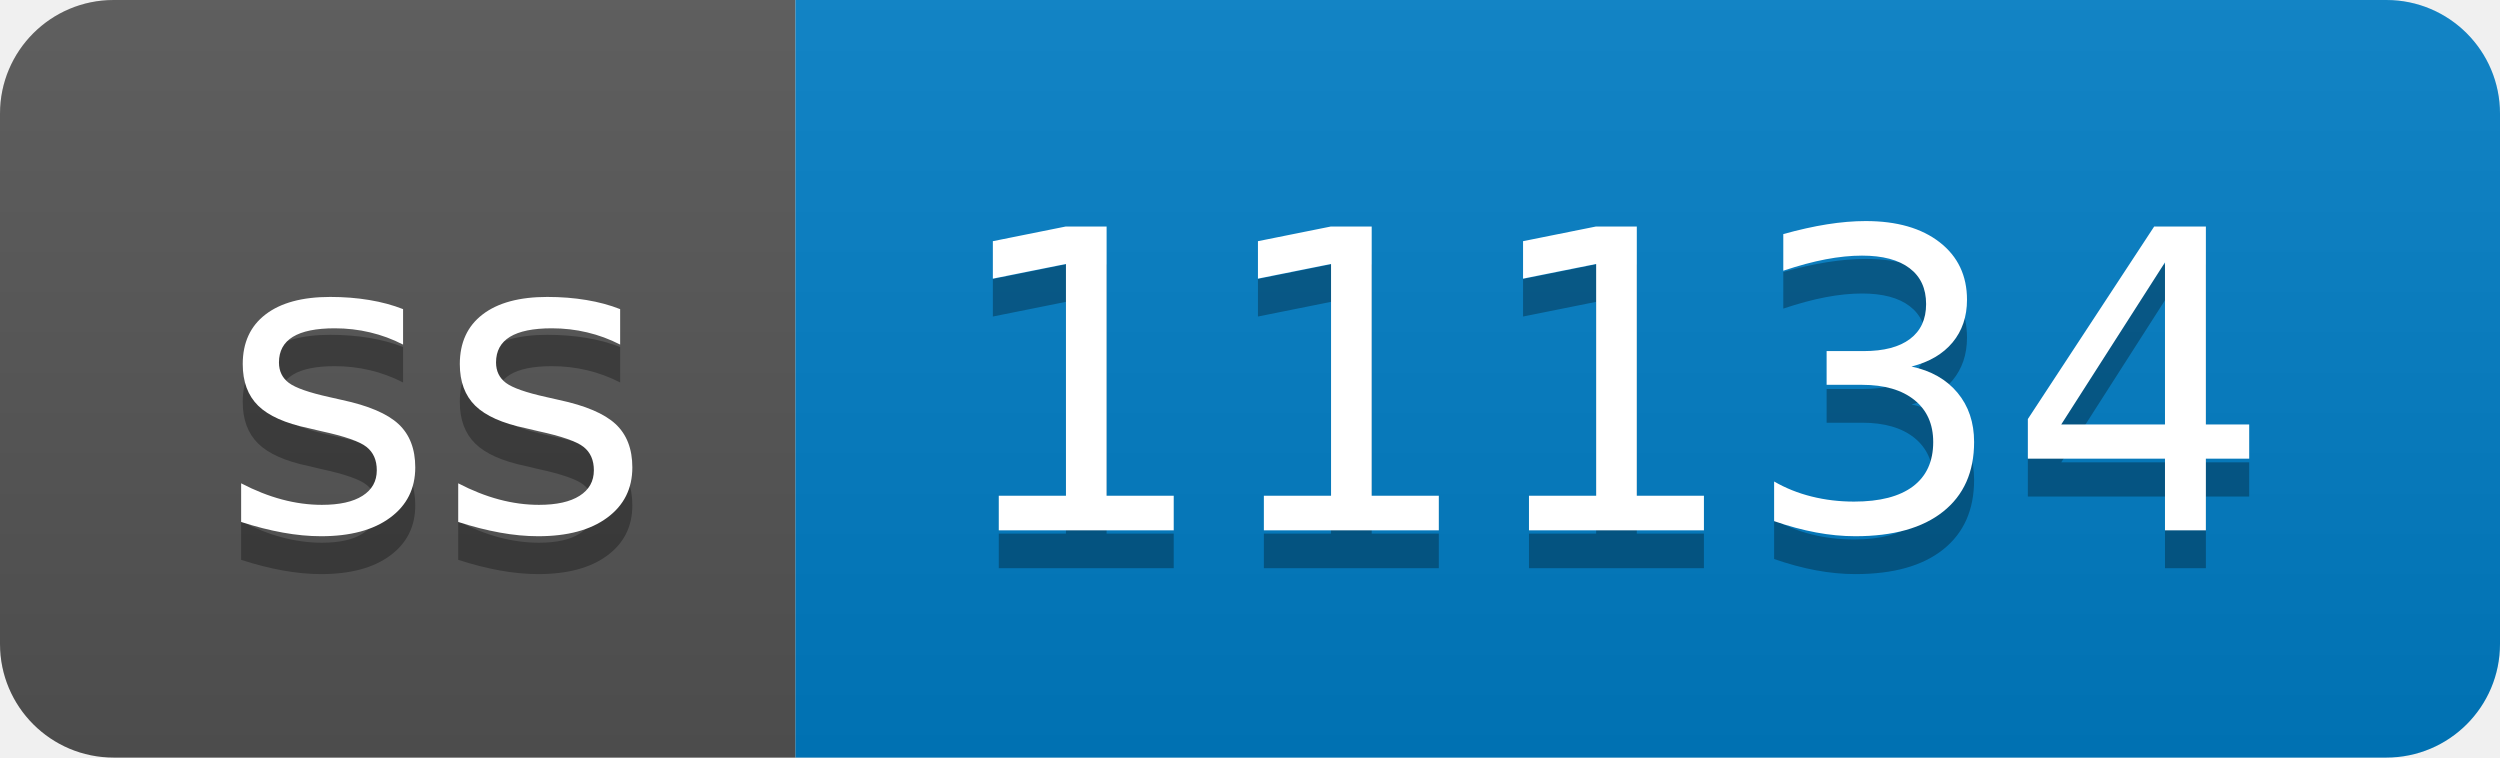
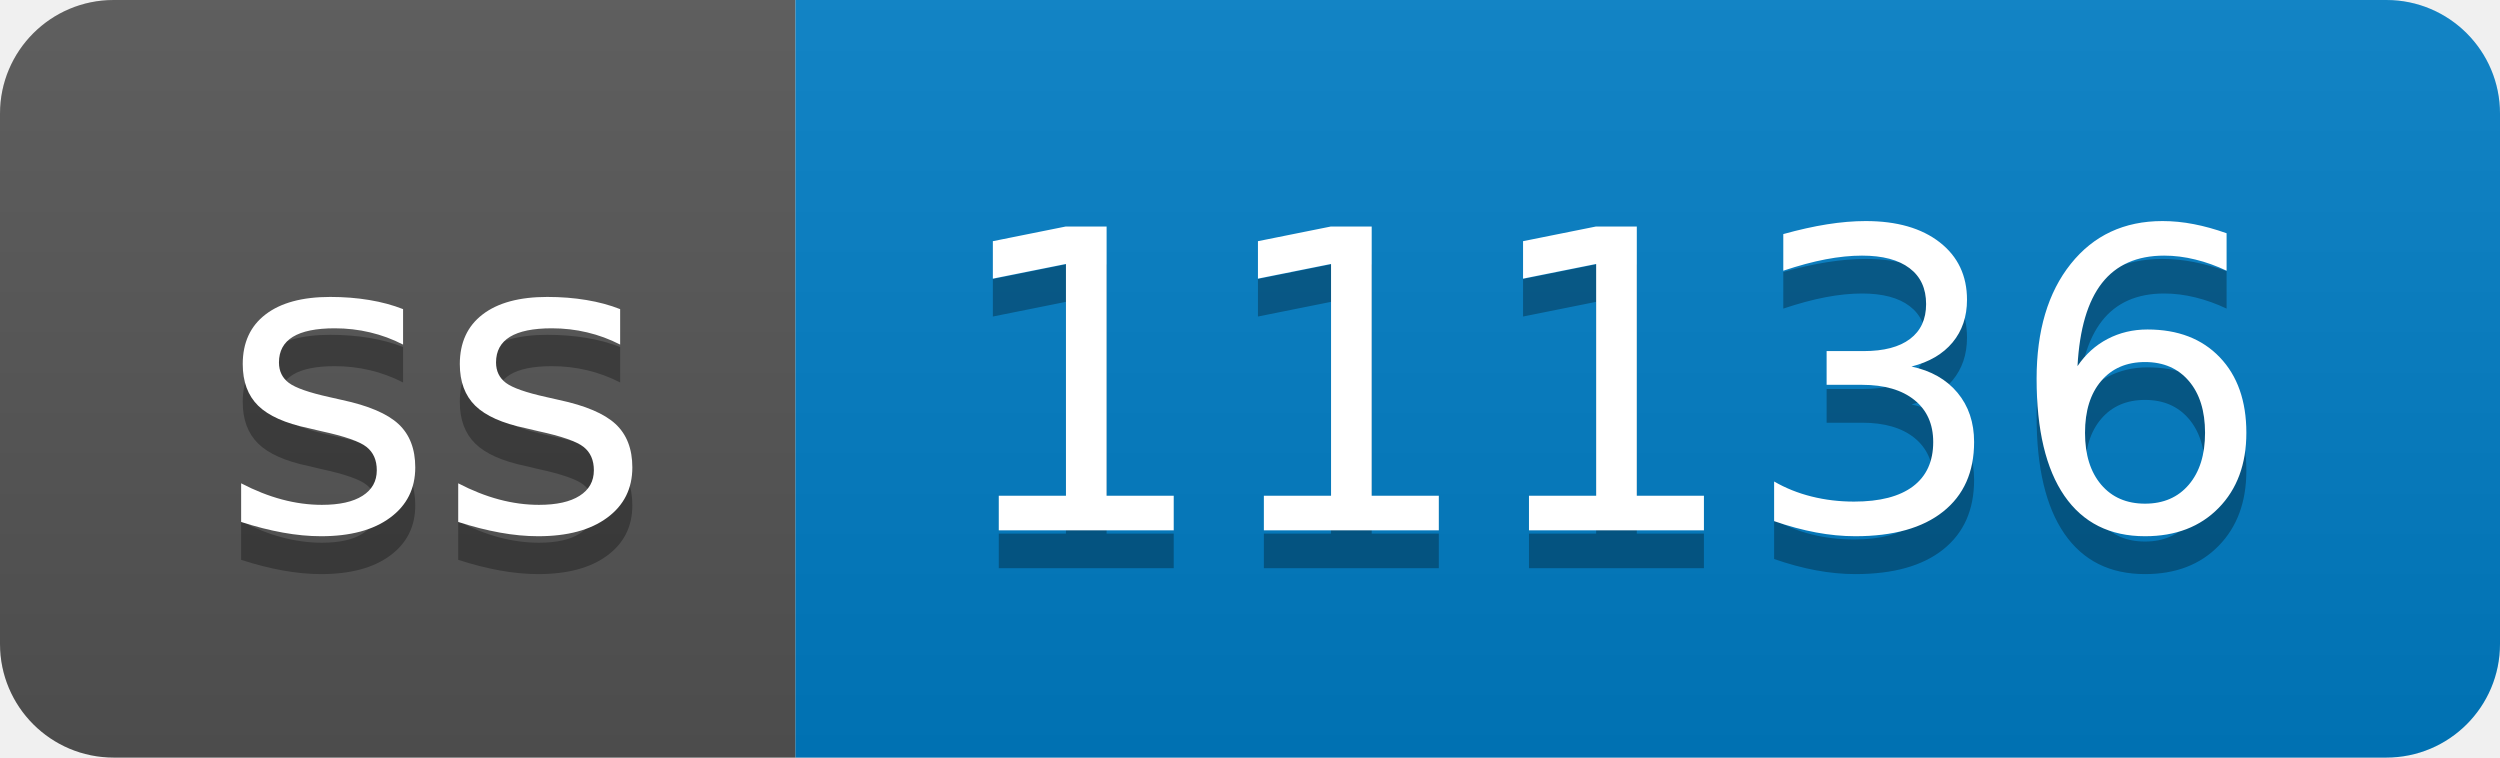
- <svg xmlns="http://www.w3.org/2000/svg" width="66" height="20" role="img" aria-label="ss: 11134">
+ <svg xmlns="http://www.w3.org/2000/svg" width="66" height="20" role="img" aria-label="ss: 11136">
  <linearGradient id="s" x2="0" y2="100%">
    <stop offset="0" stop-color="#bbb" stop-opacity=".1" />
    <stop offset="1" stop-opacity=".1" />
  </linearGradient>
  <clipPath id="r">
    <rect width="66" height="20" rx="3" fill="#fff" />
  </clipPath>
  <g clip-path="url(#r)">
    <rect width="21" height="20" fill="#555" />
    <rect x="21" width="45" height="20" fill="#007ec6" />
    <rect width="66" height="20" fill="url(#s)" />
  </g>
  <g fill="#fff" text-anchor="middle" font-family="Verdana,Geneva,DejaVu Sans,sans-serif" text-rendering="geometricPrecision" font-size="110">
    <text aria-hidden="true" x="115" y="150" fill="#010101" fill-opacity=".3" transform="scale(.1)" textLength="110">ss</text>
    <text x="115" y="140" transform="scale(.1)" fill="#fff" textLength="110">ss</text>
-     <text aria-hidden="true" x="425" y="150" fill="#010101" fill-opacity=".3" transform="scale(.1)" textLength="350">11134</text>
-     <text x="425" y="140" transform="scale(.1)" fill="#fff" textLength="350">11134</text>
+     <text aria-hidden="true" x="425" y="150" fill="#010101" fill-opacity=".3" transform="scale(.1)" textLength="350">11136</text>
+     <text x="425" y="140" transform="scale(.1)" fill="#fff" textLength="350">11136</text>
  </g>
</svg>
